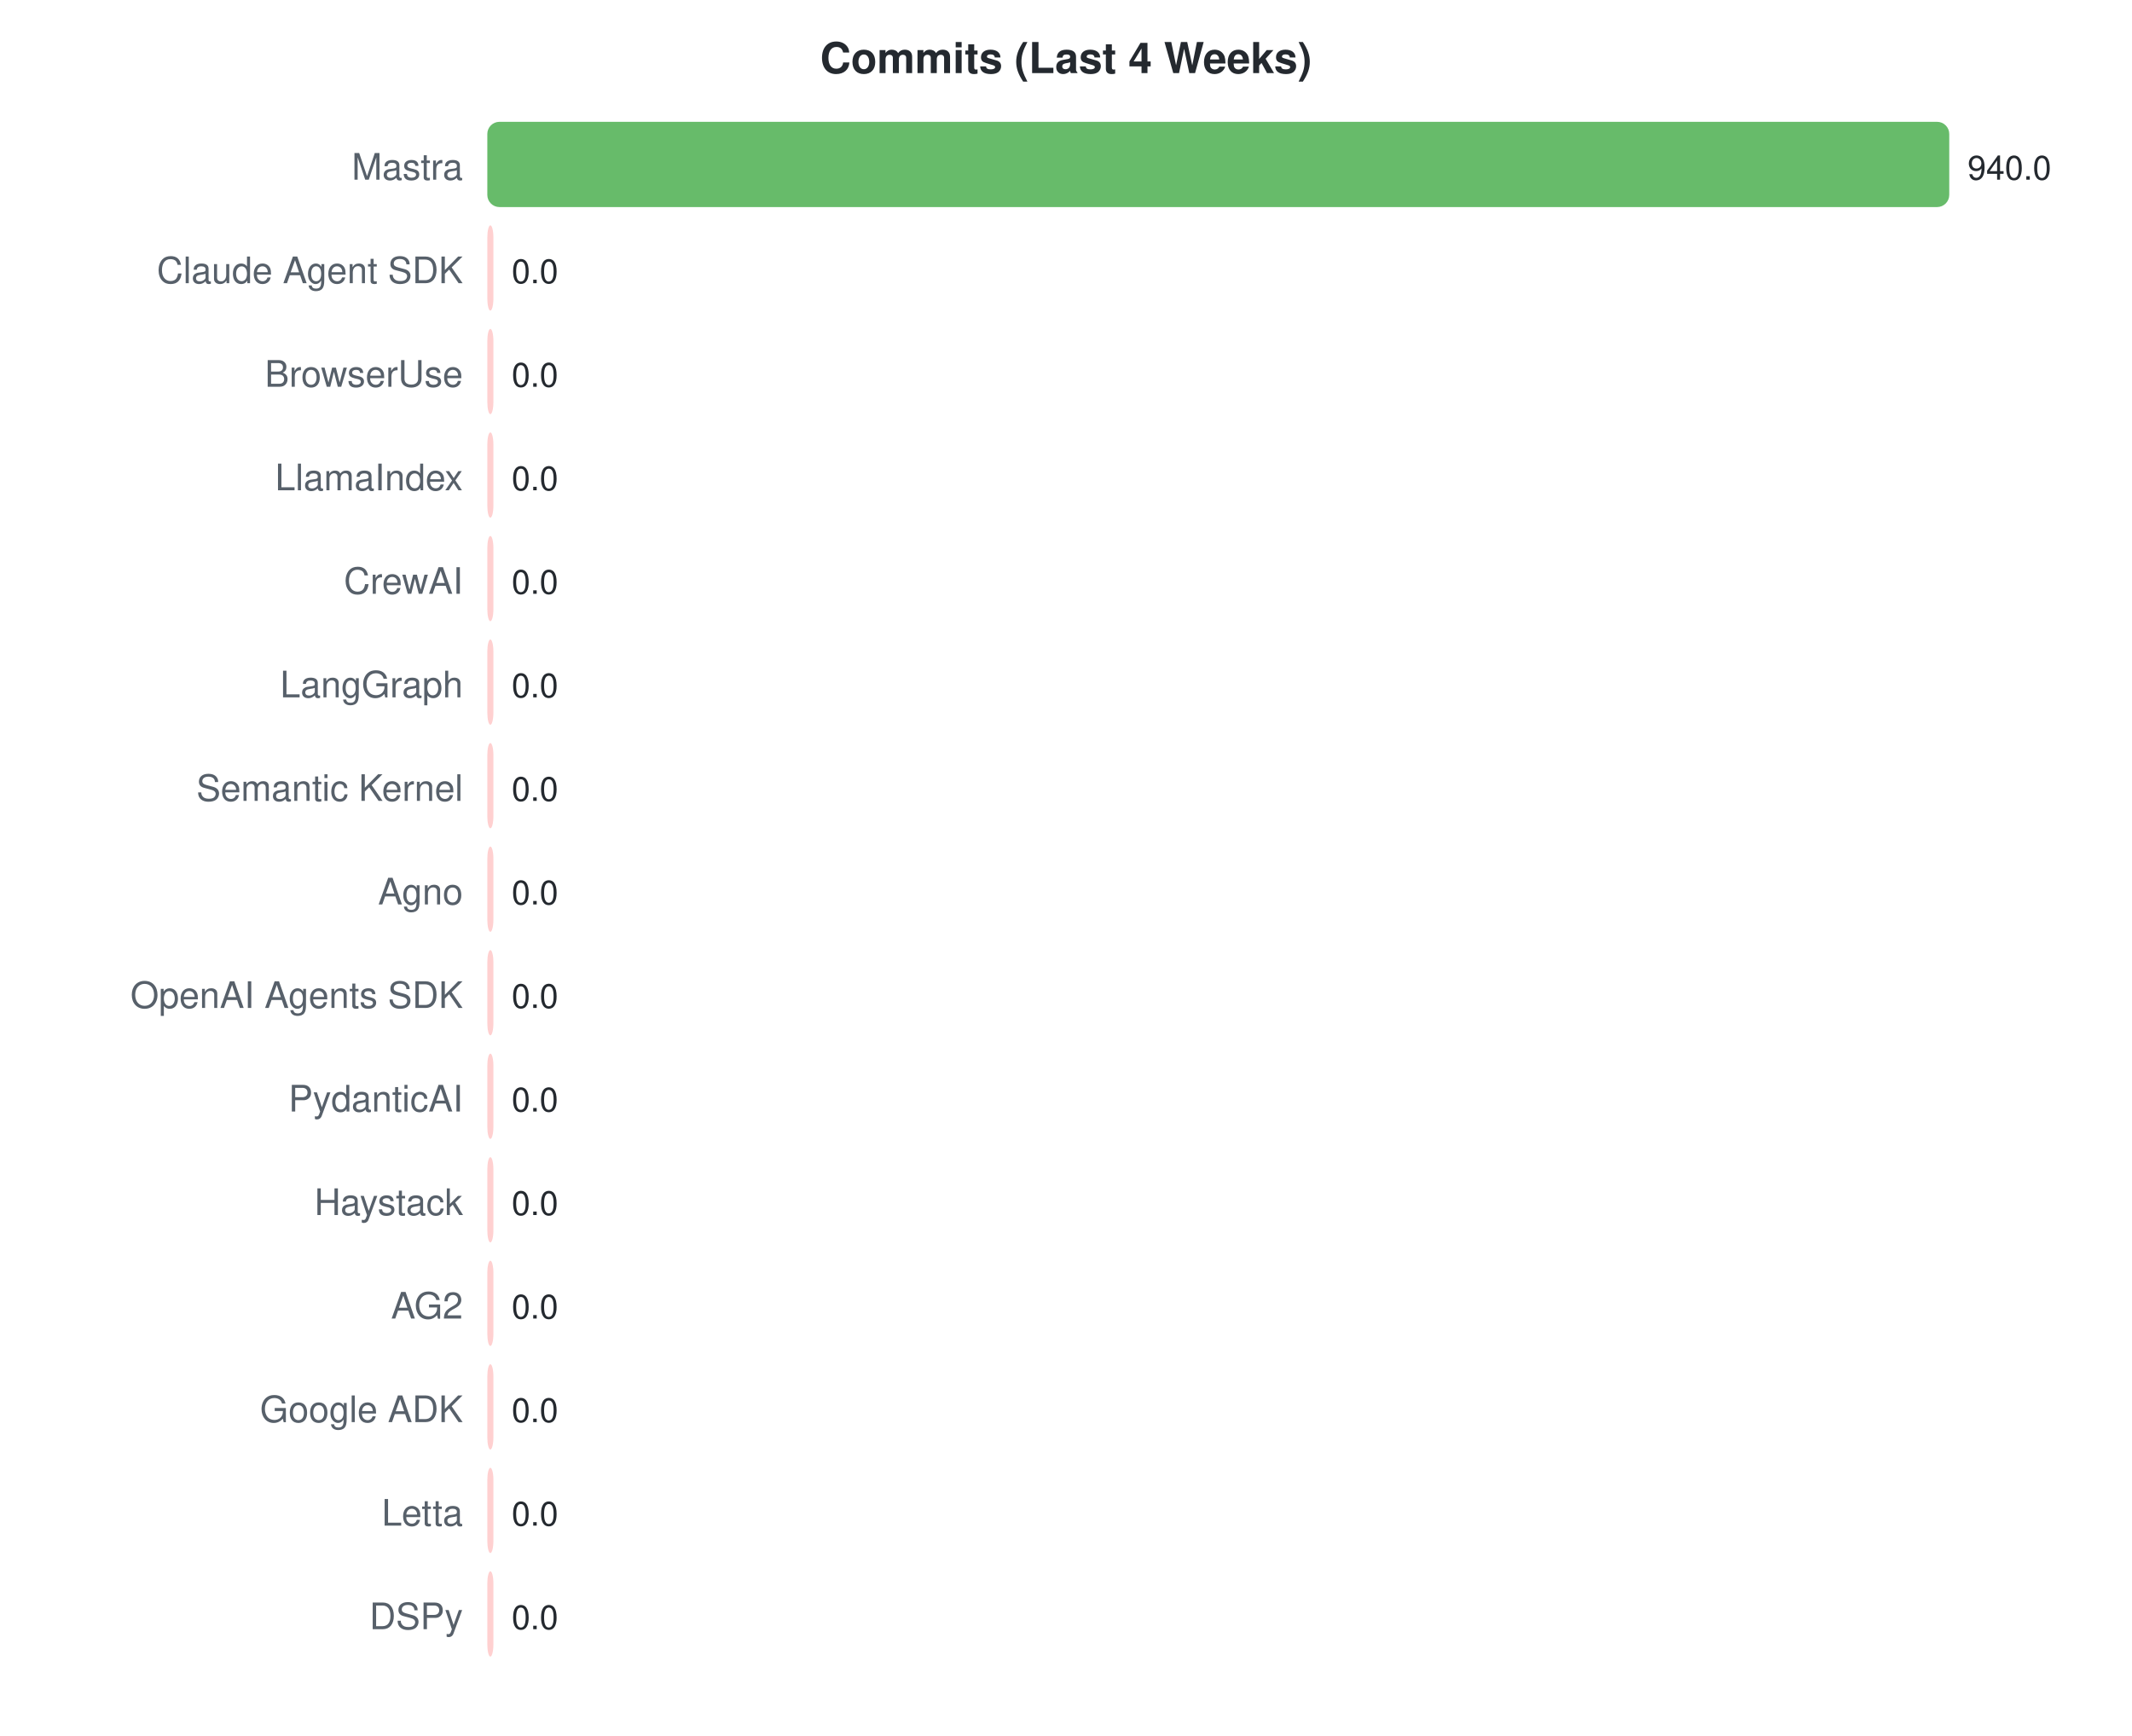
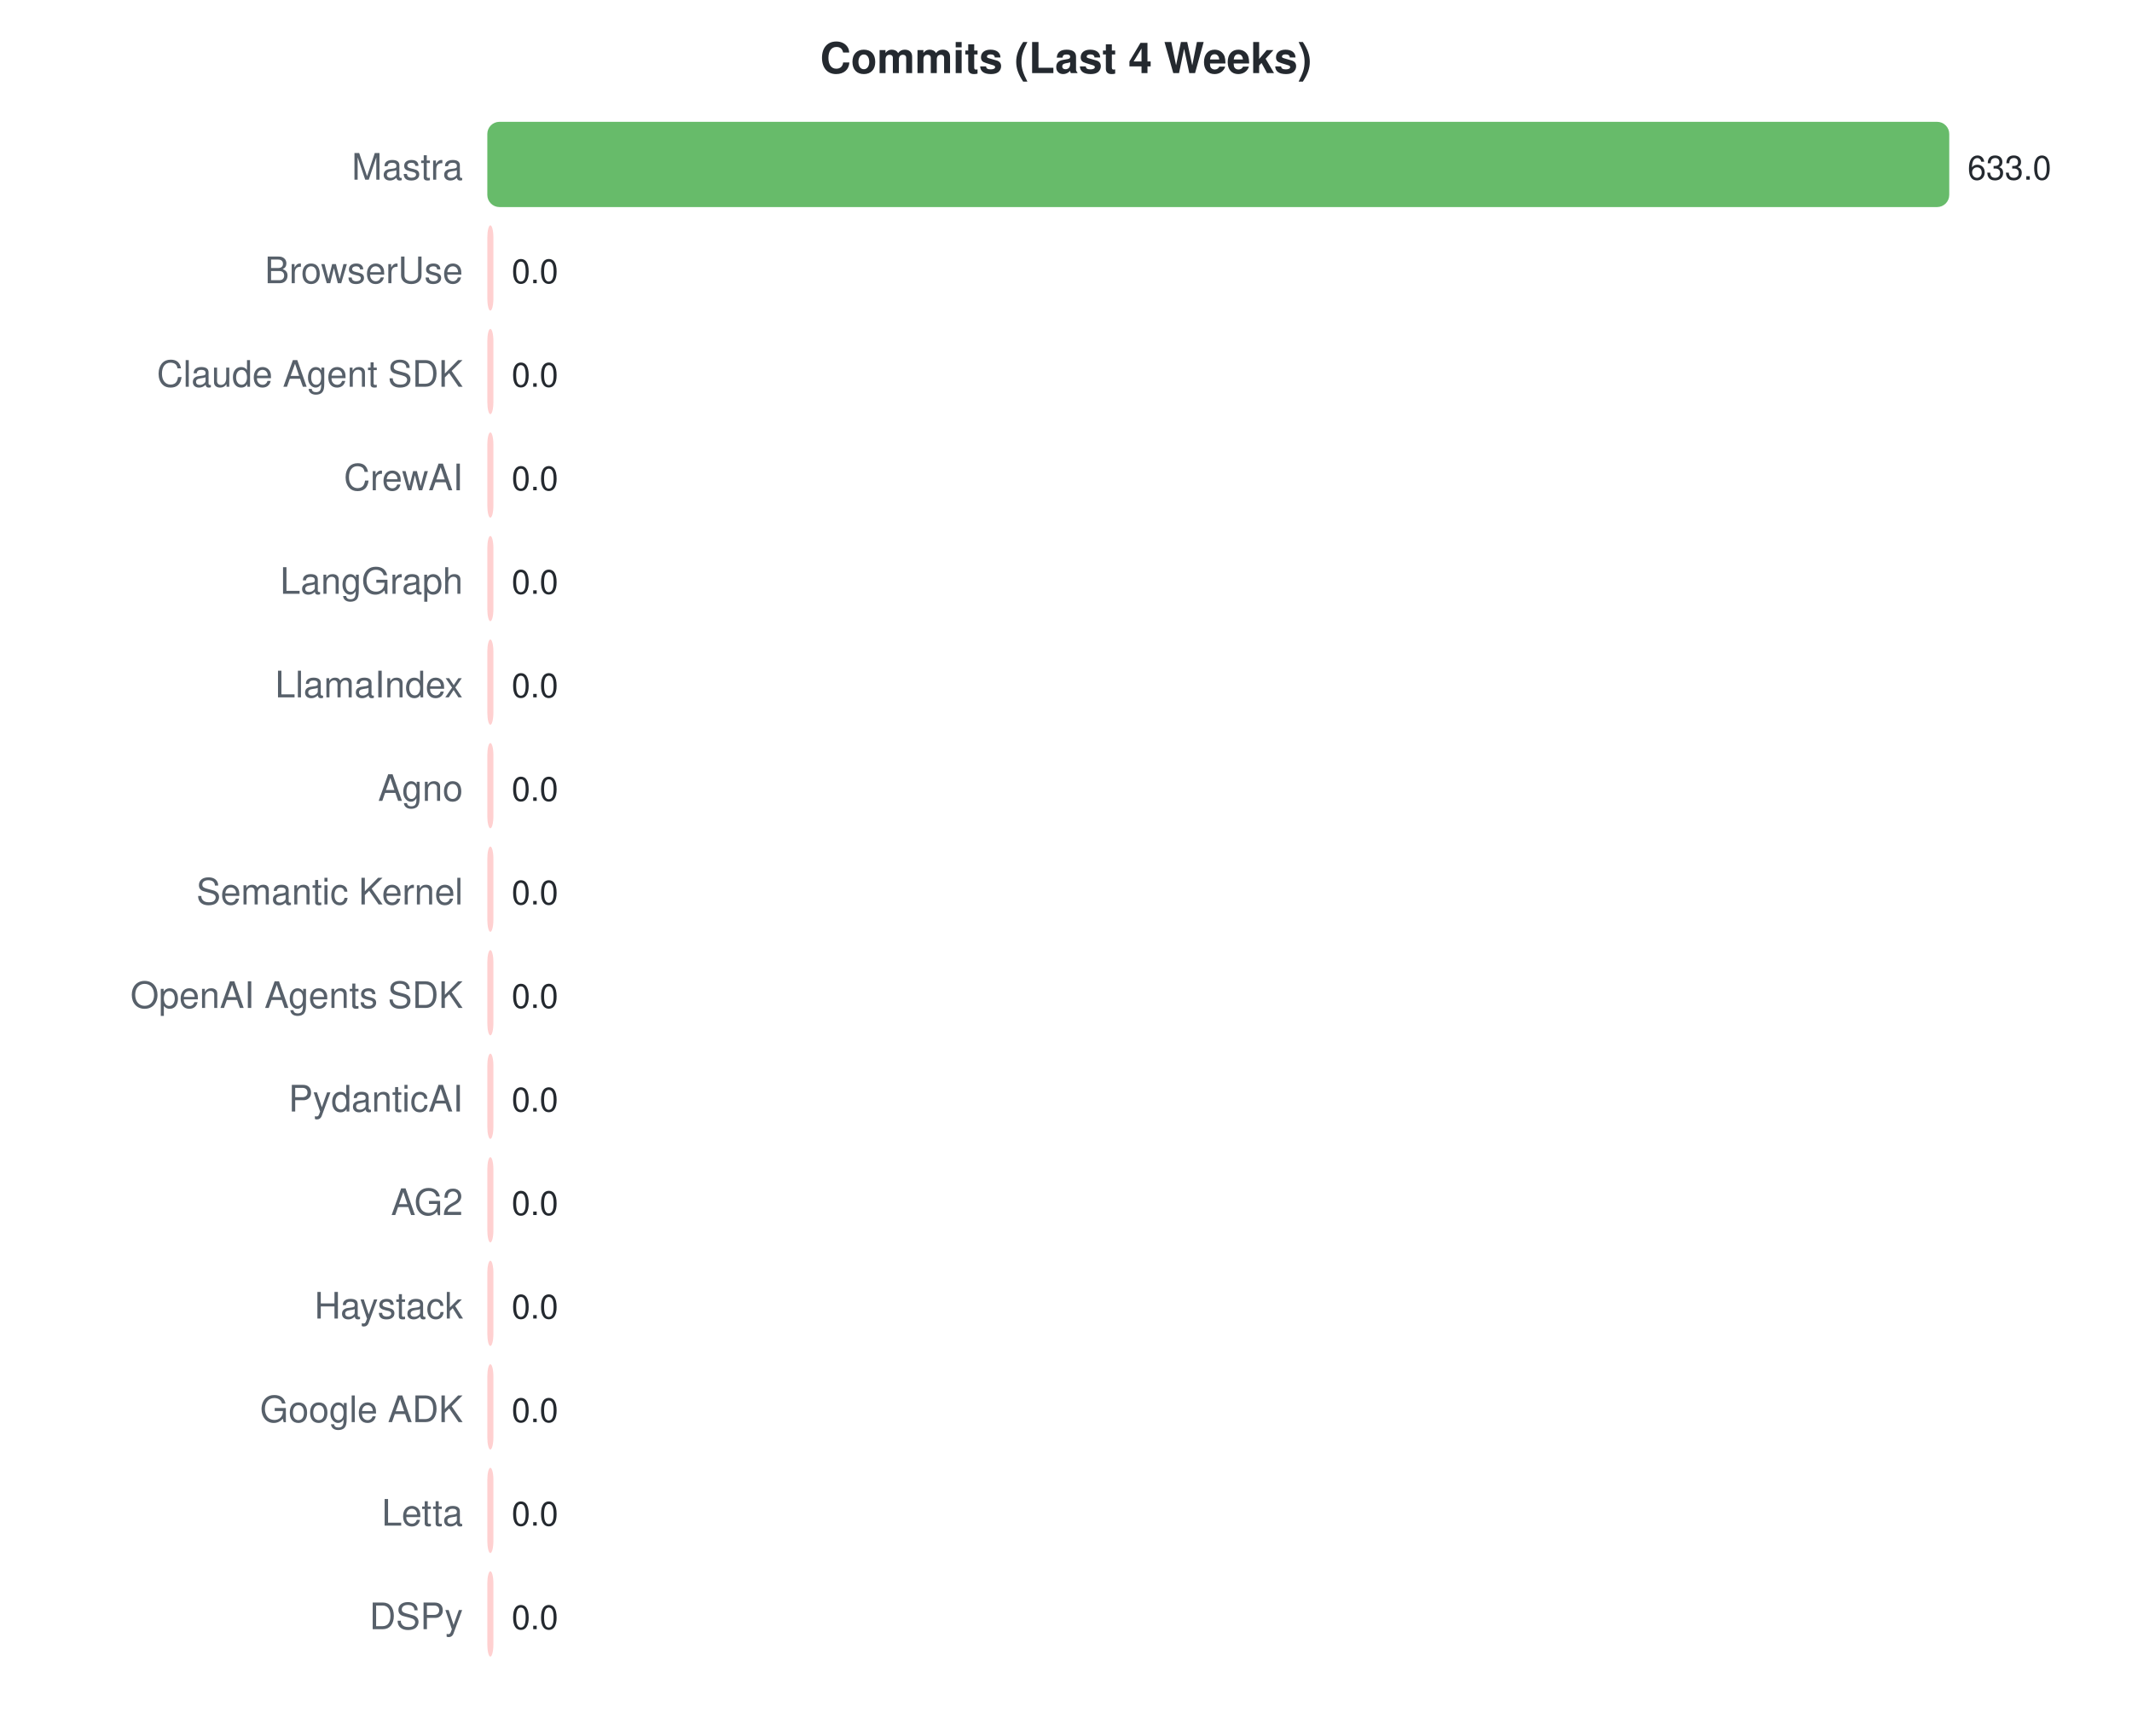
<svg xmlns="http://www.w3.org/2000/svg" width="700" height="570">
  <style>text { font-family: -apple-system, BlinkMacSystemFont, "Segoe UI", Helvetica, Arial, sans-serif; }</style>
  <text x="350" y="24" text-anchor="middle" font-size="14" font-weight="bold" fill="#24292f">Commits (Last 4 Weeks)</text>
  <text x="152" y="59" text-anchor="end" font-size="12" fill="#57606a">Mastra</text>
  <rect x="160" y="40" width="480.0" height="28" rx="4" fill="#4caf50" opacity="0.85" />
-   <text x="646.0" y="59" font-size="11" fill="#24292f">940.0</text>
-   <text x="152" y="93" text-anchor="end" font-size="12" fill="#57606a">Claude Agent SDK</text>
+   <text x="646.0" y="59" font-size="11" fill="#24292f">633.0</text>
+   <text x="152" y="93" text-anchor="end" font-size="12" fill="#57606a">BrowserUse</text>
  <rect x="160" y="74" width="2.0" height="28" rx="4" fill="#ffc8c8" opacity="0.85" />
  <text x="168" y="93" font-size="11" fill="#24292f">0.0</text>
-   <text x="152" y="127" text-anchor="end" font-size="12" fill="#57606a">BrowserUse</text>
+   <text x="152" y="127" text-anchor="end" font-size="12" fill="#57606a">Claude Agent SDK</text>
  <rect x="160" y="108" width="2.0" height="28" rx="4" fill="#ffc8c8" opacity="0.85" />
  <text x="168" y="127" font-size="11" fill="#24292f">0.0</text>
-   <text x="152" y="161" text-anchor="end" font-size="12" fill="#57606a">LlamaIndex</text>
+   <text x="152" y="161" text-anchor="end" font-size="12" fill="#57606a">CrewAI</text>
  <rect x="160" y="142" width="2.0" height="28" rx="4" fill="#ffc8c8" opacity="0.85" />
  <text x="168" y="161" font-size="11" fill="#24292f">0.0</text>
-   <text x="152" y="195" text-anchor="end" font-size="12" fill="#57606a">CrewAI</text>
+   <text x="152" y="195" text-anchor="end" font-size="12" fill="#57606a">LangGraph</text>
  <rect x="160" y="176" width="2.0" height="28" rx="4" fill="#ffc8c8" opacity="0.85" />
  <text x="168" y="195" font-size="11" fill="#24292f">0.0</text>
-   <text x="152" y="229" text-anchor="end" font-size="12" fill="#57606a">LangGraph</text>
+   <text x="152" y="229" text-anchor="end" font-size="12" fill="#57606a">LlamaIndex</text>
  <rect x="160" y="210" width="2.0" height="28" rx="4" fill="#ffc8c8" opacity="0.85" />
  <text x="168" y="229" font-size="11" fill="#24292f">0.0</text>
-   <text x="152" y="263" text-anchor="end" font-size="12" fill="#57606a">Semantic Kernel</text>
+   <text x="152" y="263" text-anchor="end" font-size="12" fill="#57606a">Agno</text>
  <rect x="160" y="244" width="2.0" height="28" rx="4" fill="#ffc8c8" opacity="0.85" />
  <text x="168" y="263" font-size="11" fill="#24292f">0.0</text>
-   <text x="152" y="297" text-anchor="end" font-size="12" fill="#57606a">Agno</text>
+   <text x="152" y="297" text-anchor="end" font-size="12" fill="#57606a">Semantic Kernel</text>
  <rect x="160" y="278" width="2.0" height="28" rx="4" fill="#ffc8c8" opacity="0.85" />
  <text x="168" y="297" font-size="11" fill="#24292f">0.0</text>
  <text x="152" y="331" text-anchor="end" font-size="12" fill="#57606a">OpenAI Agents SDK</text>
  <rect x="160" y="312" width="2.0" height="28" rx="4" fill="#ffc8c8" opacity="0.85" />
  <text x="168" y="331" font-size="11" fill="#24292f">0.0</text>
  <text x="152" y="365" text-anchor="end" font-size="12" fill="#57606a">PydanticAI</text>
  <rect x="160" y="346" width="2.0" height="28" rx="4" fill="#ffc8c8" opacity="0.85" />
  <text x="168" y="365" font-size="11" fill="#24292f">0.0</text>
-   <text x="152" y="399" text-anchor="end" font-size="12" fill="#57606a">Haystack</text>
+   <text x="152" y="399" text-anchor="end" font-size="12" fill="#57606a">AG2</text>
  <rect x="160" y="380" width="2.0" height="28" rx="4" fill="#ffc8c8" opacity="0.85" />
  <text x="168" y="399" font-size="11" fill="#24292f">0.0</text>
-   <text x="152" y="433" text-anchor="end" font-size="12" fill="#57606a">AG2</text>
+   <text x="152" y="433" text-anchor="end" font-size="12" fill="#57606a">Haystack</text>
  <rect x="160" y="414" width="2.0" height="28" rx="4" fill="#ffc8c8" opacity="0.85" />
  <text x="168" y="433" font-size="11" fill="#24292f">0.0</text>
  <text x="152" y="467" text-anchor="end" font-size="12" fill="#57606a">Google ADK</text>
  <rect x="160" y="448" width="2.0" height="28" rx="4" fill="#ffc8c8" opacity="0.85" />
  <text x="168" y="467" font-size="11" fill="#24292f">0.0</text>
  <text x="152" y="501" text-anchor="end" font-size="12" fill="#57606a">Letta</text>
  <rect x="160" y="482" width="2.0" height="28" rx="4" fill="#ffc8c8" opacity="0.85" />
  <text x="168" y="501" font-size="11" fill="#24292f">0.0</text>
  <text x="152" y="535" text-anchor="end" font-size="12" fill="#57606a">DSPy</text>
  <rect x="160" y="516" width="2.0" height="28" rx="4" fill="#ffc8c8" opacity="0.85" />
  <text x="168" y="535" font-size="11" fill="#24292f">0.0</text>
</svg>
